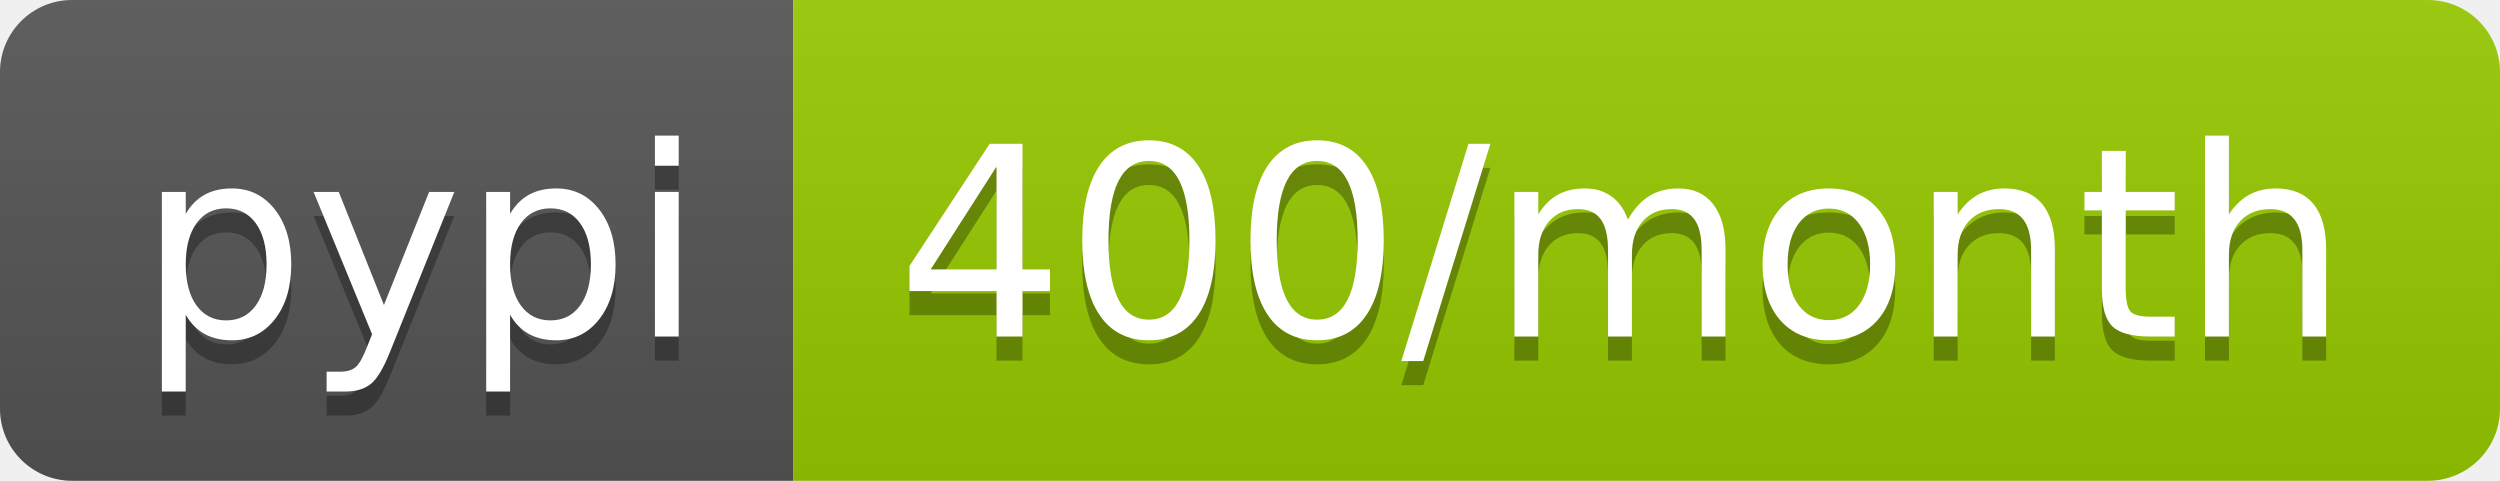
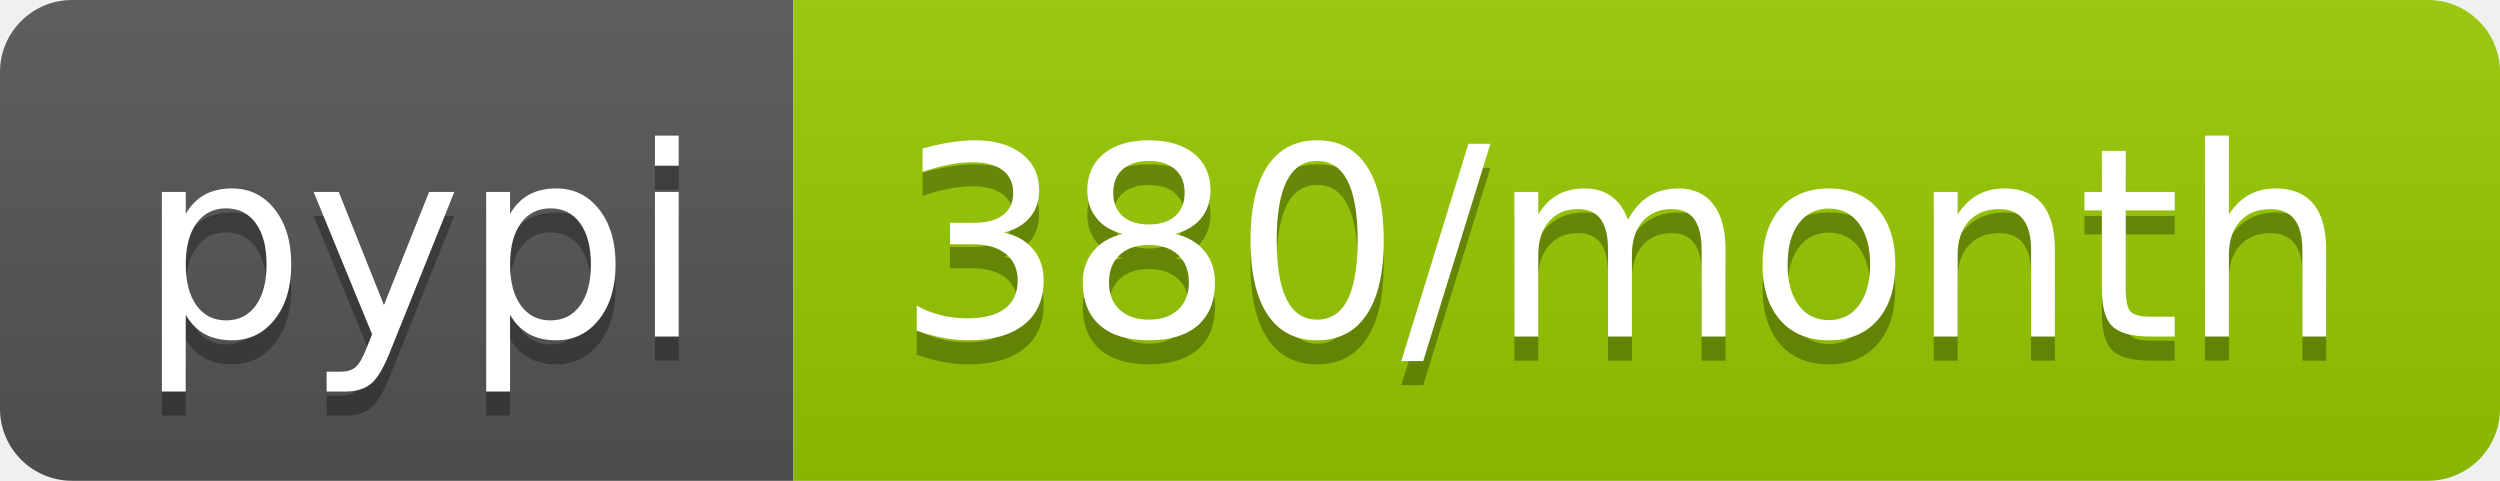
<svg xmlns="http://www.w3.org/2000/svg" width="104" height="20">
  <linearGradient id="b" x2="0" y2="100%">
    <stop offset="0" stop-color="#bbb" stop-opacity=".1" />
    <stop offset="1" stop-opacity=".1" />
  </linearGradient>
  <clipPath id="a">
    <rect width="104" height="20" rx="3" fill="#fff" />
  </clipPath>
  <g clip-path="url(#a)">
    <path fill="#555" d="M0 0h33v20H0z" />
    <path fill="#97ca00" d="M33 0h71v20H33z" />
    <path fill="url(#b)" d="M0 0h104v20H0z" />
  </g>
  <g fill="#fff" text-anchor="middle" font-family="DejaVu Sans,Verdana,Geneva,sans-serif" font-size="110">
    <text x="175" y="150" fill="#010101" fill-opacity=".3" transform="scale(.1)" textLength="230">pypi</text>
    <text x="175" y="140" transform="scale(.1)" textLength="230">pypi</text>
-     <text x="675" y="150" fill="#010101" fill-opacity=".3" transform="scale(.1)" textLength="610">400/month</text>
-     <text x="675" y="140" transform="scale(.1)" textLength="610">400/month</text>
+     <text x="675" y="150" fill="#010101" fill-opacity=".3" transform="scale(.1)" textLength="610">380/month</text>
+     <text x="675" y="140" transform="scale(.1)" textLength="610">380/month</text>
  </g>
</svg>
